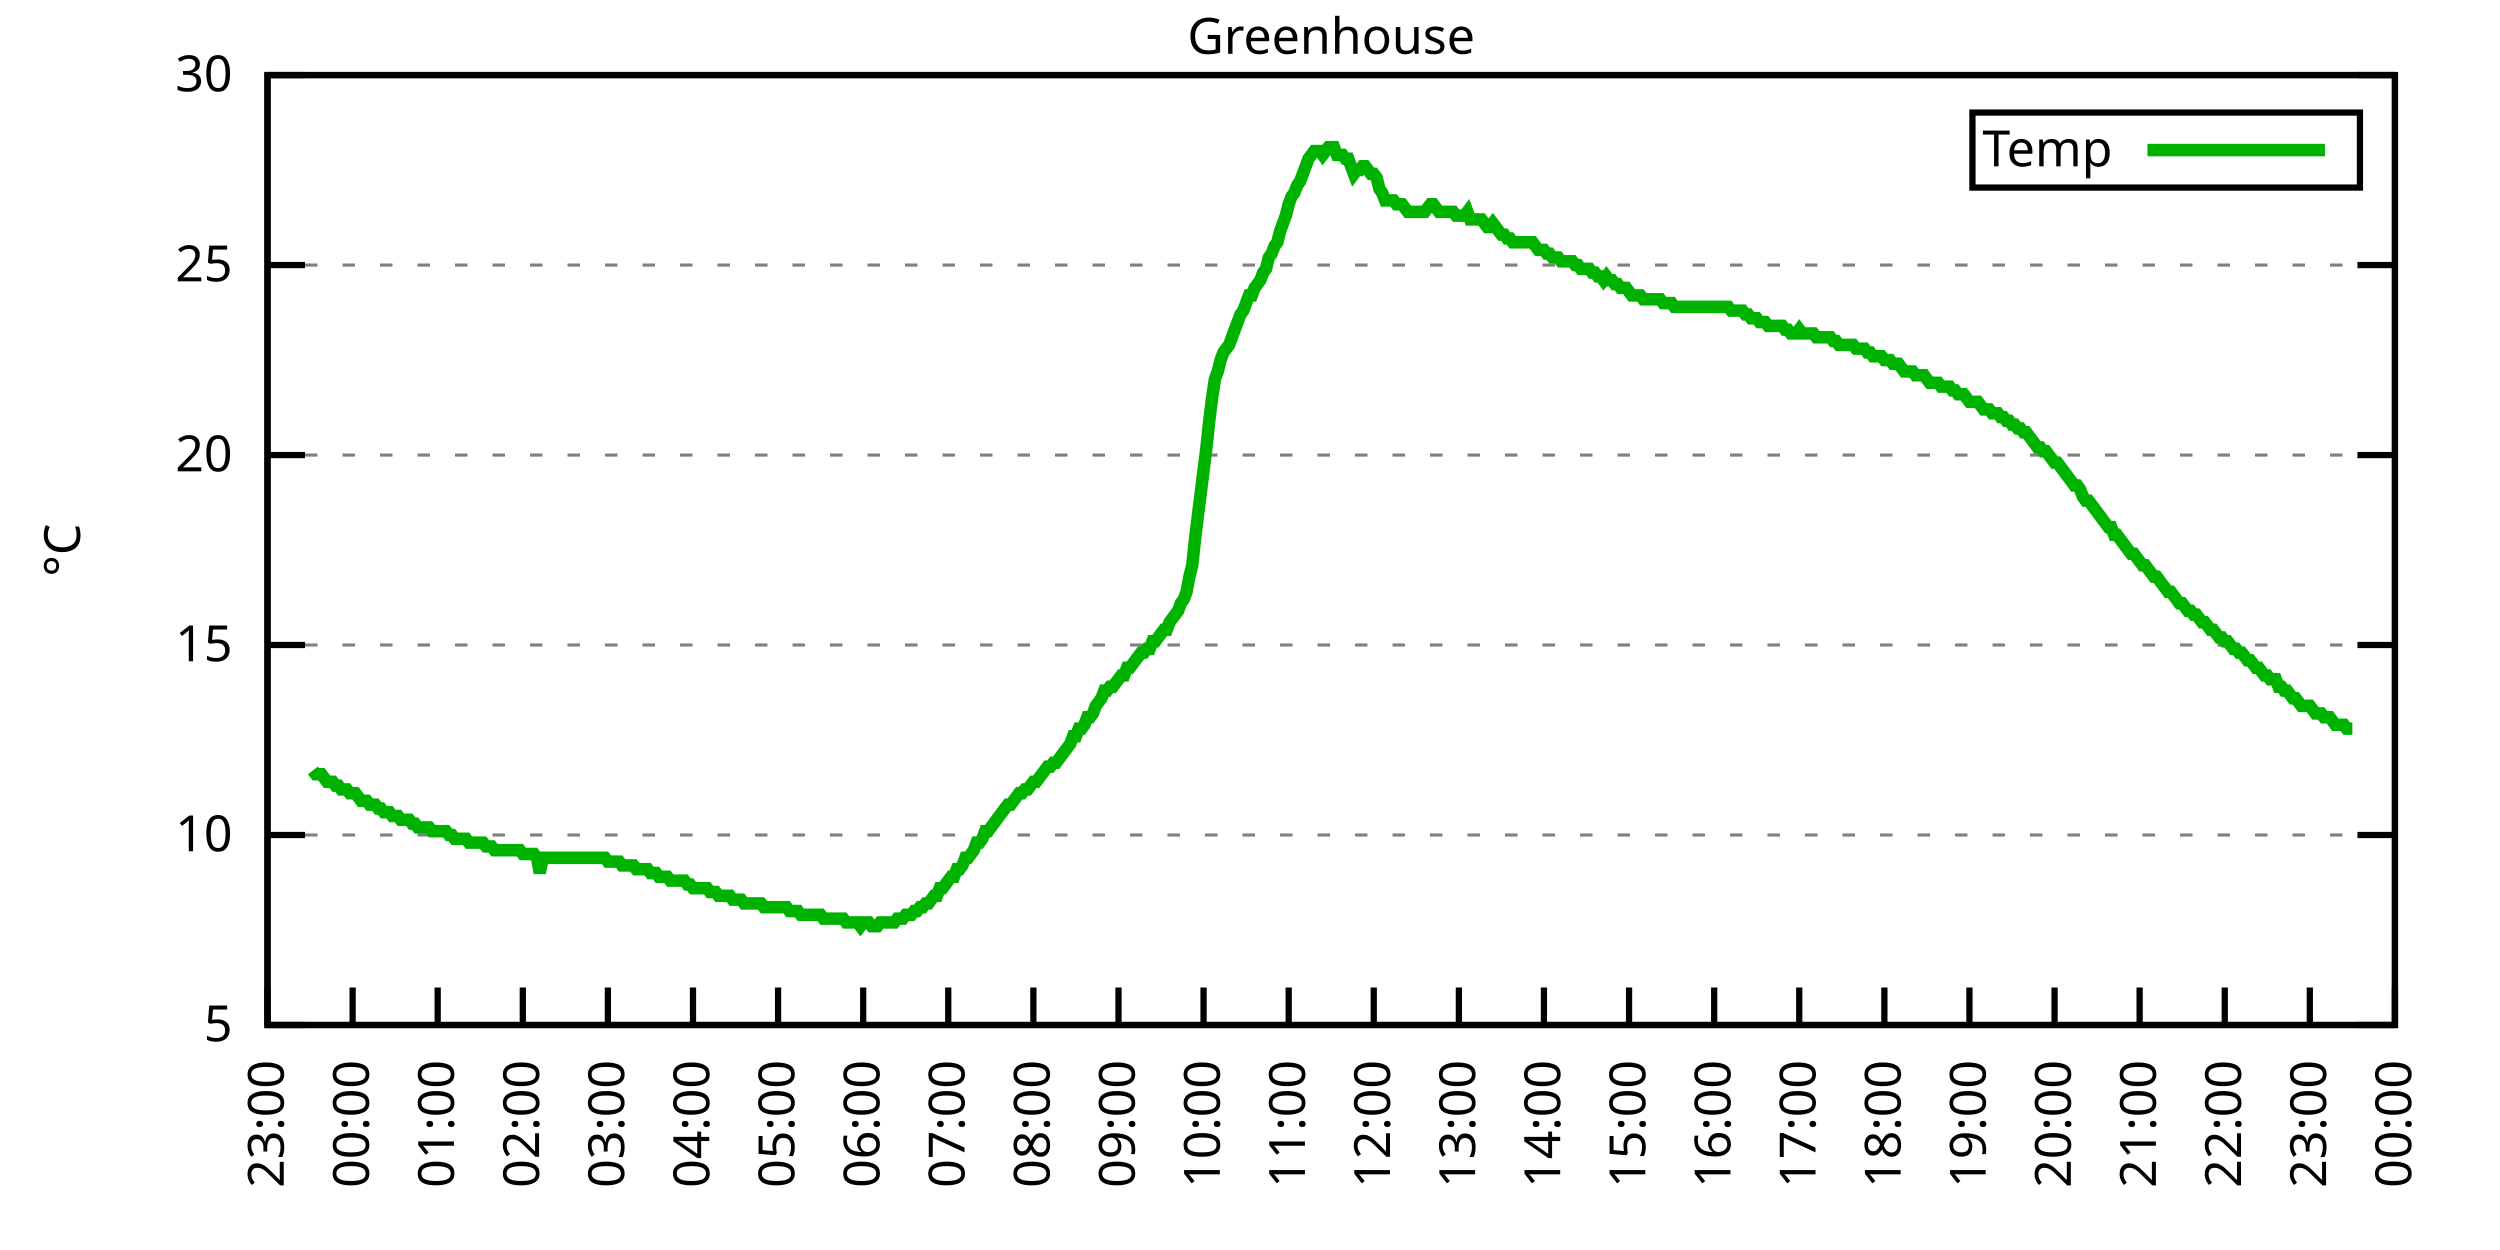
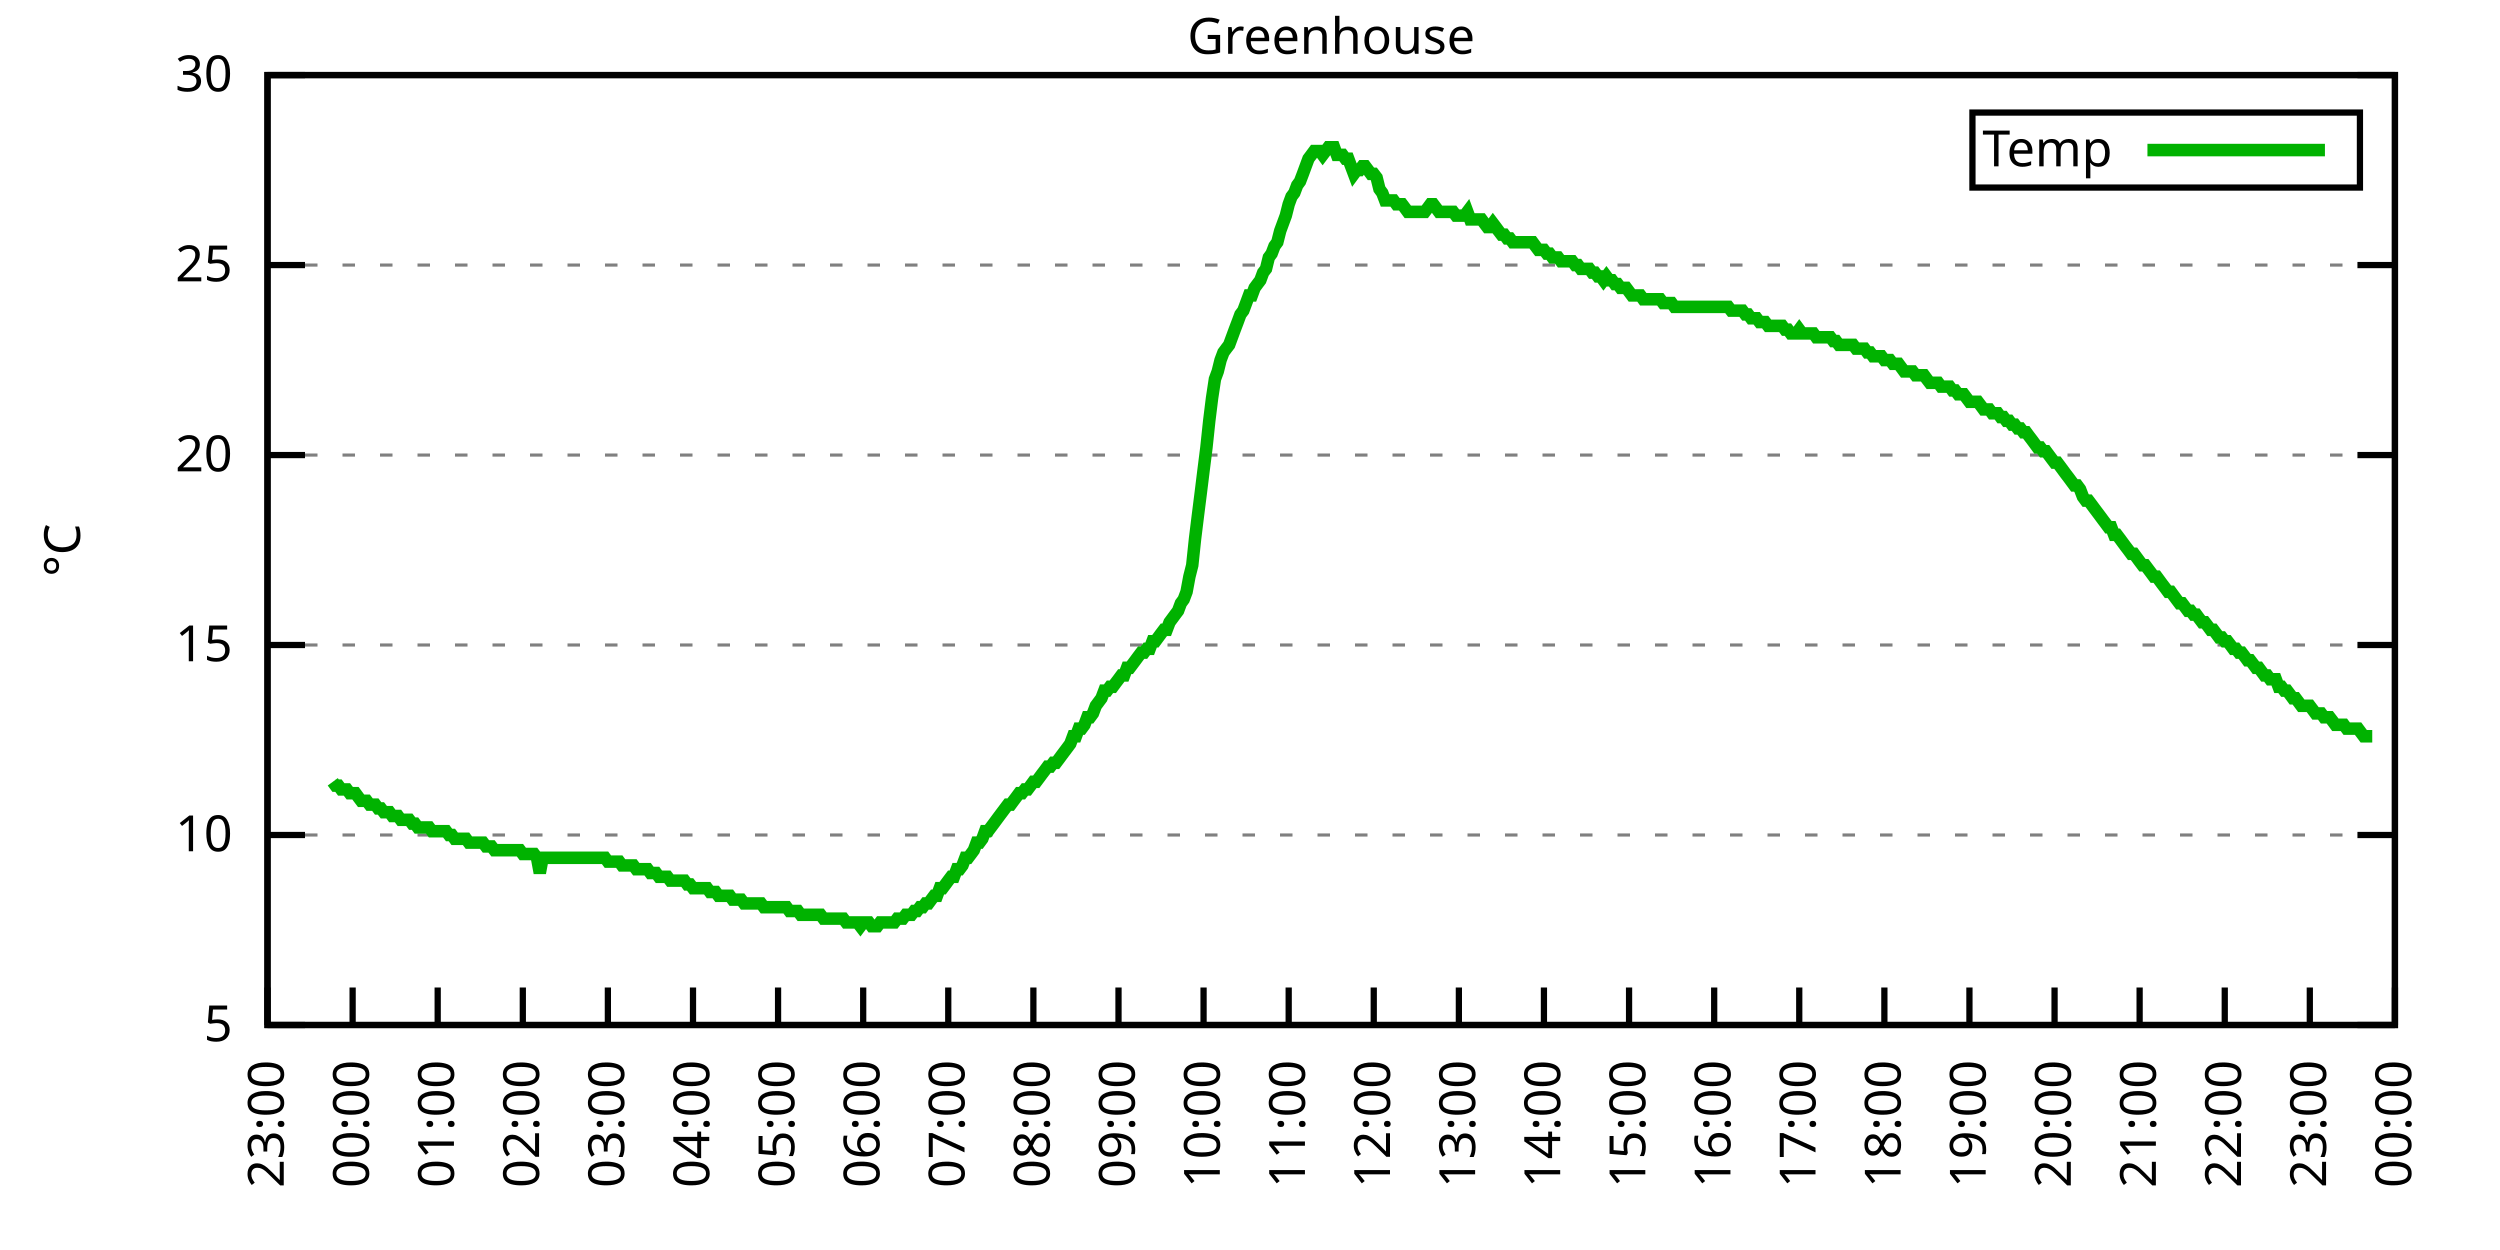
<svg xmlns="http://www.w3.org/2000/svg" xmlns:xlink="http://www.w3.org/1999/xlink" width="400" height="200" viewBox="0 0 400 200">
  <g id="gnuplot_canvas">
    <rect x="0" y="0" width="400" height="200" fill="none" />
    <defs>
      <circle id="gpDot" r="0.5" stroke-width="0.5" stroke="currentColor" />
      <path id="gpPt0" stroke-width="0.333" stroke="currentColor" d="M-1,0 h2 M0,-1 v2" />
      <path id="gpPt1" stroke-width="0.333" stroke="currentColor" d="M-1,-1 L1,1 M1,-1 L-1,1" />
      <path id="gpPt2" stroke-width="0.333" stroke="currentColor" d="M-1,0 L1,0 M0,-1 L0,1 M-1,-1 L1,1 M-1,1 L1,-1" />
      <rect id="gpPt3" stroke-width="0.333" stroke="currentColor" x="-1" y="-1" width="2" height="2" />
      <rect id="gpPt4" stroke-width="0.333" stroke="currentColor" fill="currentColor" x="-1" y="-1" width="2" height="2" />
      <circle id="gpPt5" stroke-width="0.333" stroke="currentColor" cx="0" cy="0" r="1" />
      <use xlink:href="#gpPt5" id="gpPt6" fill="currentColor" stroke="none" />
      <path id="gpPt7" stroke-width="0.333" stroke="currentColor" d="M0,-1.33 L-1.33,0.67 L1.33,0.67 z" />
      <use xlink:href="#gpPt7" id="gpPt8" fill="currentColor" stroke="none" />
      <use xlink:href="#gpPt7" id="gpPt9" stroke="currentColor" transform="rotate(180)" />
      <use xlink:href="#gpPt9" id="gpPt10" fill="currentColor" stroke="none" />
      <use xlink:href="#gpPt3" id="gpPt11" stroke="currentColor" transform="rotate(45)" />
      <use xlink:href="#gpPt11" id="gpPt12" fill="currentColor" stroke="none" />
      <path id="gpPt13" stroke-width="0.333" stroke="currentColor" d="M0,1.330 L1.265,0.411 L0.782,-1.067 L-0.782,-1.076 L-1.265,0.411 z" />
      <use xlink:href="#gpPt13" id="gpPt14" fill="currentColor" stroke="none" />
      <filter id="textbox" filterUnits="objectBoundingBox" x="0" y="0" height="1" width="1">
        <feFlood flood-color="white" flood-opacity="1" result="bgnd" />
        <feComposite in="SourceGraphic" in2="bgnd" operator="atop" />
      </filter>
      <filter id="greybox" filterUnits="objectBoundingBox" x="0" y="0" height="1" width="1">
        <feFlood flood-color="lightgrey" flood-opacity="1" result="grey" />
        <feComposite in="SourceGraphic" in2="grey" operator="atop" />
      </filter>
    </defs>
    <g fill="none" color="white" stroke="currentColor" stroke-width="1.00" stroke-linecap="butt" stroke-linejoin="miter">
</g>
    <g fill="none" color="black" stroke="currentColor" stroke-width="1.00" stroke-linecap="butt" stroke-linejoin="miter">
      <g stroke="none" shape-rendering="crispEdges">
        <polygon fill="rgb(255, 255, 255)" points="42.80,164.00 383.18,164.00 383.18,12.02 42.80,12.02 " />
      </g>
    </g>
    <g fill="none" color="black" stroke="currentColor" stroke-width="1.00" stroke-linecap="butt" stroke-linejoin="miter">
</g>
    <g fill="none" color="black" stroke="black" stroke-width="0.50" stroke-linecap="butt" stroke-linejoin="miter">
</g>
    <g fill="none" color="gray" stroke="currentColor" stroke-width="0.50" stroke-linecap="butt" stroke-linejoin="miter">
      <path stroke="gray" stroke-dasharray="2,4" class="gridline" d="M42.80,164.00 L383.19,164.00  " />
    </g>
    <g fill="none" color="gray" stroke="gray" stroke-width="1.00" stroke-linecap="butt" stroke-linejoin="miter">
</g>
    <g fill="none" color="black" stroke="currentColor" stroke-width="1.00" stroke-linecap="butt" stroke-linejoin="miter">
      <path stroke="black" d="M42.80,164.00 L48.80,164.00 M383.19,164.00 L377.19,164.00  " />
      <g transform="translate(37.20,166.60)" stroke="none" fill="black" font-family="Sans" font-size="8.00" text-anchor="end">
        <text>
          <tspan font-family="Sans"> 5</tspan>
        </text>
      </g>
    </g>
    <g fill="none" color="black" stroke="currentColor" stroke-width="1.00" stroke-linecap="butt" stroke-linejoin="miter">
</g>
    <g fill="none" color="black" stroke="black" stroke-width="0.50" stroke-linecap="butt" stroke-linejoin="miter">
</g>
    <g fill="none" color="gray" stroke="currentColor" stroke-width="0.50" stroke-linecap="butt" stroke-linejoin="miter">
      <path stroke="gray" stroke-dasharray="2,4" class="gridline" d="M42.80,133.60 L383.19,133.60  " />
    </g>
    <g fill="none" color="gray" stroke="gray" stroke-width="1.00" stroke-linecap="butt" stroke-linejoin="miter">
</g>
    <g fill="none" color="black" stroke="currentColor" stroke-width="1.00" stroke-linecap="butt" stroke-linejoin="miter">
      <path stroke="black" d="M42.80,133.60 L48.80,133.60 M383.19,133.60 L377.19,133.60  " />
      <g transform="translate(37.20,136.20)" stroke="none" fill="black" font-family="Sans" font-size="8.00" text-anchor="end">
        <text>
          <tspan font-family="Sans"> 10</tspan>
        </text>
      </g>
    </g>
    <g fill="none" color="black" stroke="currentColor" stroke-width="1.00" stroke-linecap="butt" stroke-linejoin="miter">
</g>
    <g fill="none" color="black" stroke="black" stroke-width="0.50" stroke-linecap="butt" stroke-linejoin="miter">
</g>
    <g fill="none" color="gray" stroke="currentColor" stroke-width="0.50" stroke-linecap="butt" stroke-linejoin="miter">
      <path stroke="gray" stroke-dasharray="2,4" class="gridline" d="M42.80,103.20 L383.19,103.20  " />
    </g>
    <g fill="none" color="gray" stroke="gray" stroke-width="1.00" stroke-linecap="butt" stroke-linejoin="miter">
</g>
    <g fill="none" color="black" stroke="currentColor" stroke-width="1.00" stroke-linecap="butt" stroke-linejoin="miter">
      <path stroke="black" d="M42.80,103.20 L48.80,103.20 M383.19,103.20 L377.19,103.20  " />
      <g transform="translate(37.20,105.80)" stroke="none" fill="black" font-family="Sans" font-size="8.00" text-anchor="end">
        <text>
          <tspan font-family="Sans"> 15</tspan>
        </text>
      </g>
    </g>
    <g fill="none" color="black" stroke="currentColor" stroke-width="1.00" stroke-linecap="butt" stroke-linejoin="miter">
</g>
    <g fill="none" color="black" stroke="black" stroke-width="0.50" stroke-linecap="butt" stroke-linejoin="miter">
</g>
    <g fill="none" color="gray" stroke="currentColor" stroke-width="0.50" stroke-linecap="butt" stroke-linejoin="miter">
      <path stroke="gray" stroke-dasharray="2,4" class="gridline" d="M42.80,72.81 L383.19,72.81  " />
    </g>
    <g fill="none" color="gray" stroke="gray" stroke-width="1.00" stroke-linecap="butt" stroke-linejoin="miter">
</g>
    <g fill="none" color="black" stroke="currentColor" stroke-width="1.00" stroke-linecap="butt" stroke-linejoin="miter">
      <path stroke="black" d="M42.80,72.81 L48.80,72.81 M383.19,72.81 L377.19,72.81  " />
      <g transform="translate(37.20,75.41)" stroke="none" fill="black" font-family="Sans" font-size="8.00" text-anchor="end">
        <text>
          <tspan font-family="Sans"> 20</tspan>
        </text>
      </g>
    </g>
    <g fill="none" color="black" stroke="currentColor" stroke-width="1.00" stroke-linecap="butt" stroke-linejoin="miter">
</g>
    <g fill="none" color="black" stroke="black" stroke-width="0.50" stroke-linecap="butt" stroke-linejoin="miter">
</g>
    <g fill="none" color="gray" stroke="currentColor" stroke-width="0.50" stroke-linecap="butt" stroke-linejoin="miter">
      <path stroke="gray" stroke-dasharray="2,4" class="gridline" d="M42.80,42.41 L383.19,42.41  " />
    </g>
    <g fill="none" color="gray" stroke="gray" stroke-width="1.00" stroke-linecap="butt" stroke-linejoin="miter">
</g>
    <g fill="none" color="black" stroke="currentColor" stroke-width="1.00" stroke-linecap="butt" stroke-linejoin="miter">
      <path stroke="black" d="M42.80,42.41 L48.80,42.41 M383.19,42.41 L377.19,42.41  " />
      <g transform="translate(37.20,45.01)" stroke="none" fill="black" font-family="Sans" font-size="8.00" text-anchor="end">
        <text>
          <tspan font-family="Sans"> 25</tspan>
        </text>
      </g>
    </g>
    <g fill="none" color="black" stroke="currentColor" stroke-width="1.00" stroke-linecap="butt" stroke-linejoin="miter">
</g>
    <g fill="none" color="black" stroke="black" stroke-width="0.50" stroke-linecap="butt" stroke-linejoin="miter">
</g>
    <g fill="none" color="gray" stroke="currentColor" stroke-width="0.50" stroke-linecap="butt" stroke-linejoin="miter">
      <path stroke="gray" stroke-dasharray="2,4" class="gridline" d="M42.80,12.01 L383.19,12.01  " />
    </g>
    <g fill="none" color="gray" stroke="gray" stroke-width="1.00" stroke-linecap="butt" stroke-linejoin="miter">
</g>
    <g fill="none" color="black" stroke="currentColor" stroke-width="1.00" stroke-linecap="butt" stroke-linejoin="miter">
      <path stroke="black" d="M42.80,12.01 L48.80,12.01 M383.19,12.01 L377.19,12.01  " />
      <g transform="translate(37.20,14.61)" stroke="none" fill="black" font-family="Sans" font-size="8.00" text-anchor="end">
        <text>
          <tspan font-family="Sans"> 30</tspan>
        </text>
      </g>
    </g>
    <g fill="none" color="black" stroke="currentColor" stroke-width="1.00" stroke-linecap="butt" stroke-linejoin="miter">
      <path stroke="black" d="M42.80,164.00 L42.80,158.00  " />
      <g transform="translate(45.40,169.60) rotate(270.00)" stroke="none" fill="black" font-family="Sans" font-size="8.00" text-anchor="end">
        <text>
          <tspan font-family="Sans">23:00</tspan>
        </text>
      </g>
    </g>
    <g fill="none" color="black" stroke="currentColor" stroke-width="1.00" stroke-linecap="butt" stroke-linejoin="miter">
      <path stroke="black" d="M56.42,164.00 L56.42,158.00  " />
      <g transform="translate(59.02,169.60) rotate(270.00)" stroke="none" fill="black" font-family="Sans" font-size="8.00" text-anchor="end">
        <text>
          <tspan font-family="Sans">00:00</tspan>
        </text>
      </g>
    </g>
    <g fill="none" color="black" stroke="currentColor" stroke-width="1.00" stroke-linecap="butt" stroke-linejoin="miter">
      <path stroke="black" d="M70.03,164.00 L70.03,158.00  " />
      <g transform="translate(72.63,169.60) rotate(270.00)" stroke="none" fill="black" font-family="Sans" font-size="8.00" text-anchor="end">
        <text>
          <tspan font-family="Sans">01:00</tspan>
        </text>
      </g>
    </g>
    <g fill="none" color="black" stroke="currentColor" stroke-width="1.00" stroke-linecap="butt" stroke-linejoin="miter">
      <path stroke="black" d="M83.65,164.00 L83.65,158.00  " />
      <g transform="translate(86.25,169.60) rotate(270.00)" stroke="none" fill="black" font-family="Sans" font-size="8.00" text-anchor="end">
        <text>
          <tspan font-family="Sans">02:00</tspan>
        </text>
      </g>
    </g>
    <g fill="none" color="black" stroke="currentColor" stroke-width="1.00" stroke-linecap="butt" stroke-linejoin="miter">
      <path stroke="black" d="M97.26,164.00 L97.26,158.00  " />
      <g transform="translate(99.86,169.60) rotate(270.00)" stroke="none" fill="black" font-family="Sans" font-size="8.00" text-anchor="end">
        <text>
          <tspan font-family="Sans">03:00</tspan>
        </text>
      </g>
    </g>
    <g fill="none" color="black" stroke="currentColor" stroke-width="1.00" stroke-linecap="butt" stroke-linejoin="miter">
      <path stroke="black" d="M110.88,164.00 L110.88,158.00  " />
      <g transform="translate(113.48,169.60) rotate(270.00)" stroke="none" fill="black" font-family="Sans" font-size="8.00" text-anchor="end">
        <text>
          <tspan font-family="Sans">04:00</tspan>
        </text>
      </g>
    </g>
    <g fill="none" color="black" stroke="currentColor" stroke-width="1.00" stroke-linecap="butt" stroke-linejoin="miter">
      <path stroke="black" d="M124.49,164.00 L124.49,158.00  " />
      <g transform="translate(127.09,169.60) rotate(270.00)" stroke="none" fill="black" font-family="Sans" font-size="8.00" text-anchor="end">
        <text>
          <tspan font-family="Sans">05:00</tspan>
        </text>
      </g>
    </g>
    <g fill="none" color="black" stroke="currentColor" stroke-width="1.00" stroke-linecap="butt" stroke-linejoin="miter">
      <path stroke="black" d="M138.11,164.00 L138.11,158.00  " />
      <g transform="translate(140.71,169.60) rotate(270.00)" stroke="none" fill="black" font-family="Sans" font-size="8.00" text-anchor="end">
        <text>
          <tspan font-family="Sans">06:00</tspan>
        </text>
      </g>
    </g>
    <g fill="none" color="black" stroke="currentColor" stroke-width="1.00" stroke-linecap="butt" stroke-linejoin="miter">
      <path stroke="black" d="M151.72,164.00 L151.72,158.00  " />
      <g transform="translate(154.32,169.60) rotate(270.00)" stroke="none" fill="black" font-family="Sans" font-size="8.00" text-anchor="end">
        <text>
          <tspan font-family="Sans">07:00</tspan>
        </text>
      </g>
    </g>
    <g fill="none" color="black" stroke="currentColor" stroke-width="1.00" stroke-linecap="butt" stroke-linejoin="miter">
      <path stroke="black" d="M165.34,164.00 L165.34,158.00  " />
      <g transform="translate(167.94,169.60) rotate(270.00)" stroke="none" fill="black" font-family="Sans" font-size="8.00" text-anchor="end">
        <text>
          <tspan font-family="Sans">08:00</tspan>
        </text>
      </g>
    </g>
    <g fill="none" color="black" stroke="currentColor" stroke-width="1.00" stroke-linecap="butt" stroke-linejoin="miter">
      <path stroke="black" d="M178.96,164.00 L178.96,158.00  " />
      <g transform="translate(181.56,169.60) rotate(270.00)" stroke="none" fill="black" font-family="Sans" font-size="8.00" text-anchor="end">
        <text>
          <tspan font-family="Sans">09:00</tspan>
        </text>
      </g>
    </g>
    <g fill="none" color="black" stroke="currentColor" stroke-width="1.00" stroke-linecap="butt" stroke-linejoin="miter">
      <path stroke="black" d="M192.57,164.00 L192.57,158.00  " />
      <g transform="translate(195.17,169.60) rotate(270.00)" stroke="none" fill="black" font-family="Sans" font-size="8.00" text-anchor="end">
        <text>
          <tspan font-family="Sans">10:00</tspan>
        </text>
      </g>
    </g>
    <g fill="none" color="black" stroke="currentColor" stroke-width="1.00" stroke-linecap="butt" stroke-linejoin="miter">
      <path stroke="black" d="M206.19,164.00 L206.19,158.00  " />
      <g transform="translate(208.79,169.60) rotate(270.00)" stroke="none" fill="black" font-family="Sans" font-size="8.00" text-anchor="end">
        <text>
          <tspan font-family="Sans">11:00</tspan>
        </text>
      </g>
    </g>
    <g fill="none" color="black" stroke="currentColor" stroke-width="1.00" stroke-linecap="butt" stroke-linejoin="miter">
      <path stroke="black" d="M219.80,164.00 L219.80,158.00  " />
      <g transform="translate(222.40,169.60) rotate(270.00)" stroke="none" fill="black" font-family="Sans" font-size="8.00" text-anchor="end">
        <text>
          <tspan font-family="Sans">12:00</tspan>
        </text>
      </g>
    </g>
    <g fill="none" color="black" stroke="currentColor" stroke-width="1.00" stroke-linecap="butt" stroke-linejoin="miter">
      <path stroke="black" d="M233.42,164.00 L233.42,158.00  " />
      <g transform="translate(236.02,169.60) rotate(270.00)" stroke="none" fill="black" font-family="Sans" font-size="8.00" text-anchor="end">
        <text>
          <tspan font-family="Sans">13:00</tspan>
        </text>
      </g>
    </g>
    <g fill="none" color="black" stroke="currentColor" stroke-width="1.00" stroke-linecap="butt" stroke-linejoin="miter">
      <path stroke="black" d="M247.03,164.00 L247.03,158.00  " />
      <g transform="translate(249.63,169.60) rotate(270.00)" stroke="none" fill="black" font-family="Sans" font-size="8.00" text-anchor="end">
        <text>
          <tspan font-family="Sans">14:00</tspan>
        </text>
      </g>
    </g>
    <g fill="none" color="black" stroke="currentColor" stroke-width="1.00" stroke-linecap="butt" stroke-linejoin="miter">
      <path stroke="black" d="M260.65,164.00 L260.65,158.00  " />
      <g transform="translate(263.25,169.60) rotate(270.00)" stroke="none" fill="black" font-family="Sans" font-size="8.00" text-anchor="end">
        <text>
          <tspan font-family="Sans">15:00</tspan>
        </text>
      </g>
    </g>
    <g fill="none" color="black" stroke="currentColor" stroke-width="1.00" stroke-linecap="butt" stroke-linejoin="miter">
      <path stroke="black" d="M274.27,164.00 L274.27,158.00  " />
      <g transform="translate(276.87,169.60) rotate(270.00)" stroke="none" fill="black" font-family="Sans" font-size="8.00" text-anchor="end">
        <text>
          <tspan font-family="Sans">16:00</tspan>
        </text>
      </g>
    </g>
    <g fill="none" color="black" stroke="currentColor" stroke-width="1.00" stroke-linecap="butt" stroke-linejoin="miter">
      <path stroke="black" d="M287.88,164.00 L287.88,158.00  " />
      <g transform="translate(290.48,169.60) rotate(270.00)" stroke="none" fill="black" font-family="Sans" font-size="8.00" text-anchor="end">
        <text>
          <tspan font-family="Sans">17:00</tspan>
        </text>
      </g>
    </g>
    <g fill="none" color="black" stroke="currentColor" stroke-width="1.00" stroke-linecap="butt" stroke-linejoin="miter">
      <path stroke="black" d="M301.50,164.00 L301.50,158.00  " />
      <g transform="translate(304.10,169.60) rotate(270.00)" stroke="none" fill="black" font-family="Sans" font-size="8.00" text-anchor="end">
        <text>
          <tspan font-family="Sans">18:00</tspan>
        </text>
      </g>
    </g>
    <g fill="none" color="black" stroke="currentColor" stroke-width="1.00" stroke-linecap="butt" stroke-linejoin="miter">
      <path stroke="black" d="M315.11,164.00 L315.11,158.00  " />
      <g transform="translate(317.71,169.60) rotate(270.00)" stroke="none" fill="black" font-family="Sans" font-size="8.00" text-anchor="end">
        <text>
          <tspan font-family="Sans">19:00</tspan>
        </text>
      </g>
    </g>
    <g fill="none" color="black" stroke="currentColor" stroke-width="1.00" stroke-linecap="butt" stroke-linejoin="miter">
      <path stroke="black" d="M328.73,164.00 L328.73,158.00  " />
      <g transform="translate(331.33,169.60) rotate(270.00)" stroke="none" fill="black" font-family="Sans" font-size="8.00" text-anchor="end">
        <text>
          <tspan font-family="Sans">20:00</tspan>
        </text>
      </g>
    </g>
    <g fill="none" color="black" stroke="currentColor" stroke-width="1.00" stroke-linecap="butt" stroke-linejoin="miter">
      <path stroke="black" d="M342.34,164.00 L342.34,158.00  " />
      <g transform="translate(344.94,169.60) rotate(270.00)" stroke="none" fill="black" font-family="Sans" font-size="8.00" text-anchor="end">
        <text>
          <tspan font-family="Sans">21:00</tspan>
        </text>
      </g>
    </g>
    <g fill="none" color="black" stroke="currentColor" stroke-width="1.00" stroke-linecap="butt" stroke-linejoin="miter">
      <path stroke="black" d="M355.96,164.00 L355.96,158.00  " />
      <g transform="translate(358.56,169.60) rotate(270.00)" stroke="none" fill="black" font-family="Sans" font-size="8.00" text-anchor="end">
        <text>
          <tspan font-family="Sans">22:00</tspan>
        </text>
      </g>
    </g>
    <g fill="none" color="black" stroke="currentColor" stroke-width="1.00" stroke-linecap="butt" stroke-linejoin="miter">
      <path stroke="black" d="M369.57,164.00 L369.57,158.00  " />
      <g transform="translate(372.17,169.60) rotate(270.00)" stroke="none" fill="black" font-family="Sans" font-size="8.00" text-anchor="end">
        <text>
          <tspan font-family="Sans">23:00</tspan>
        </text>
      </g>
    </g>
    <g fill="none" color="black" stroke="currentColor" stroke-width="1.00" stroke-linecap="butt" stroke-linejoin="miter">
      <path stroke="black" d="M383.19,164.00 L383.19,158.00  " />
      <g transform="translate(385.79,169.60) rotate(270.00)" stroke="none" fill="black" font-family="Sans" font-size="8.00" text-anchor="end">
        <text>
          <tspan font-family="Sans">00:00</tspan>
        </text>
      </g>
    </g>
    <g fill="none" color="black" stroke="currentColor" stroke-width="1.00" stroke-linecap="butt" stroke-linejoin="miter">
</g>
    <g fill="none" color="black" stroke="currentColor" stroke-width="1.00" stroke-linecap="butt" stroke-linejoin="miter">
      <path stroke="black" d="M42.80,12.01 L42.80,164.00 L383.19,164.00 L383.19,12.01 L42.80,12.01 Z  " />
    </g>
    <g fill="none" color="black" stroke="currentColor" stroke-width="1.00" stroke-linecap="butt" stroke-linejoin="miter">
</g>
    <g fill="none" color="black" stroke="currentColor" stroke-width="1.00" stroke-linecap="butt" stroke-linejoin="miter">
      <path stroke="black" d="M315.59,30.01 L315.59,18.01 L377.59,18.01 L377.59,30.01 L315.59,30.01 Z  " />
    </g>
    <g id="Greenhouse_plot_1">
      <g fill="none" color="white" stroke="black" stroke-width="2.00" stroke-linecap="butt" stroke-linejoin="miter">
</g>
      <g fill="none" color="black" stroke="currentColor" stroke-width="2.00" stroke-linecap="butt" stroke-linejoin="miter">
        <g transform="translate(337.99,26.61)" stroke="none" fill="black" font-family="Sans" font-size="8.00" text-anchor="end">
          <text>
            <tspan font-family="Sans">Temp</tspan>
          </text>
        </g>
      </g>
      <g fill="none" color="black" stroke="currentColor" stroke-width="2.00" stroke-linecap="butt" stroke-linejoin="miter">
-         <path stroke="rgb(  0, 178,   0)" d="M343.59,24.01 L371.99,24.01 M50.06,123.27 L50.52,123.87 L50.97,123.87 L51.42,123.87 L51.88,124.48 L52.33,125.09   L52.78,125.09 L53.24,125.09 L53.69,125.70 L54.15,125.70 L54.60,126.31 L55.05,126.31 L55.51,126.31 L55.96,126.91   L56.42,126.91 L56.87,126.91 L57.32,127.52 L57.78,128.13 L58.23,128.13 L58.68,128.13 L59.14,128.74 L59.59,128.74   L60.05,128.74 L60.50,129.35 L60.95,129.35 L61.41,129.95 L61.86,129.95 L62.32,129.95 L62.77,130.56 L63.22,130.56   L63.68,130.56 L64.13,131.17 L64.58,131.17 L65.04,131.17 L65.49,131.17 L65.95,131.78 L66.40,131.78 L66.85,132.39   L67.31,132.39 L67.76,132.39 L68.22,132.39 L68.67,132.39 L69.12,132.99 L69.58,132.99 L70.03,132.99 L70.49,132.99   L70.94,132.99 L71.39,132.99 L71.85,133.60 L72.30,133.60 L72.75,134.21 L73.21,134.21 L73.66,134.21 L74.12,134.21   L74.57,134.21 L75.02,134.82 L75.48,134.82 L75.93,134.82 L76.39,134.82 L76.84,134.82 L77.29,134.82 L77.75,135.43   L78.20,135.43 L78.65,135.43 L79.11,136.03 L79.56,136.03 L80.02,136.03 L80.47,136.03 L80.92,136.03 L81.38,136.03   L81.83,136.03 L82.29,136.03 L82.74,136.03 L83.19,136.03 L83.65,136.64 L84.10,136.64 L84.55,136.64 L85.01,136.64   L85.46,136.64 L85.92,137.25 L86.37,139.68 L86.82,137.25 L87.28,137.25 L87.73,137.25 L88.19,137.25 L88.64,137.25   L89.09,137.25 L89.55,137.25 L90.00,137.25 L90.45,137.25 L90.91,137.25 L91.36,137.25 L91.82,137.25 L92.27,137.25   L92.72,137.25 L93.18,137.25 L93.63,137.25 L94.09,137.25 L94.54,137.25 L94.99,137.25 L95.45,137.25 L95.90,137.25   L96.35,137.25 L96.81,137.25 L97.26,137.86 L97.72,137.86 L98.17,137.86 L98.62,137.86 L99.08,137.86 L99.53,138.47   L99.99,138.47 L100.44,138.47 L100.89,138.47 L101.35,138.47 L101.80,139.07 L102.25,139.07 L102.71,139.07 L103.16,139.07   L103.62,139.07 L104.07,139.68 L104.52,139.68 L104.98,139.68 L105.43,140.29 L105.89,140.29 L106.34,140.29 L106.79,140.29   L107.25,140.90 L107.70,140.90 L108.15,140.90 L108.61,140.90 L109.06,140.90 L109.52,140.90 L109.97,141.51 L110.42,141.51   L110.88,142.11 L111.33,142.11 L111.79,142.11 L112.24,142.11 L112.69,142.11 L113.15,142.11 L113.60,142.72 L114.05,142.72   L114.51,142.72 L114.96,143.33 L115.42,143.33 L115.87,143.33 L116.32,143.33 L116.78,143.33 L117.23,143.94 L117.69,143.94   L118.14,143.94 L118.59,143.94 L119.05,144.55 L119.50,144.55 L119.96,144.55 L120.41,144.55 L120.86,144.55 L121.32,144.55   L121.77,144.55 L122.22,145.15 L122.68,145.15 L123.13,145.15 L123.59,145.15 L124.04,145.15 L124.49,145.15 L124.95,145.15   L125.40,145.15 L125.86,145.15 L126.31,145.76 L126.76,145.76 L127.22,145.76 L127.67,145.76 L128.12,146.37 L128.58,146.37   L129.03,146.37 L129.49,146.37 L129.94,146.37 L130.39,146.37 L130.85,146.37 L131.30,146.37 L131.76,146.98 L132.21,146.98   L132.66,146.98 L133.12,146.98 L133.57,146.98 L134.02,146.98 L134.48,146.98 L134.93,146.98 L135.39,147.59 L135.84,147.59   L136.29,147.59 L136.75,147.59 L137.20,147.59 L137.66,148.19 L138.11,147.59 L138.56,147.59 L139.02,147.59 L139.47,148.19   L139.92,148.19 L140.38,148.19 L140.83,147.59 L141.29,147.59 L141.74,147.59 L142.19,147.59 L142.65,147.59 L143.10,147.59   L143.56,146.98 L144.01,146.98 L144.46,146.98 L144.92,146.37 L145.37,146.37 L145.82,146.37 L146.28,145.76 L146.73,145.76   L147.19,145.15 L147.64,145.15 L148.09,144.55 L148.55,144.55 L149.00,143.94 L149.46,143.33 L149.91,143.33 L150.36,142.11   L150.82,142.11 L151.27,141.51 L151.72,140.90 L152.18,140.29 L152.63,140.29 L153.09,139.07 L153.54,139.07 L153.99,138.47   L154.45,137.25 L154.90,137.25 L155.36,136.64 L155.81,136.03 L156.26,134.82 L156.72,134.82 L157.17,134.21 L157.62,132.99   L158.08,132.99 L158.53,132.39 L158.99,131.78 L159.44,131.17 L159.89,130.56 L160.35,129.95 L160.80,129.35 L161.26,128.74   L161.71,128.74 L162.16,128.13 L162.62,127.52 L163.07,126.91 L163.52,126.91 L163.98,126.31 L164.43,126.31 L164.89,125.70   L165.34,125.09 L165.79,125.09 L166.25,124.48 L166.70,123.87 L167.16,123.27 L167.61,122.66 L168.06,122.66 L168.52,122.05   L168.97,122.05 L169.43,121.44 L169.88,120.83 L170.33,120.23 L170.79,119.62 L171.24,119.01 L171.69,117.80 L172.15,117.80   L172.60,116.58 L173.06,116.58 L173.51,115.97 L173.96,114.76 L174.42,114.76 L174.87,114.15 L175.33,112.93 L175.78,112.32   L176.23,111.72 L176.69,110.50 L177.14,110.50 L177.59,109.89 L178.05,109.89 L178.50,109.28 L178.96,108.68 L179.41,108.07   L179.86,108.07 L180.32,106.85 L180.77,106.85 L181.23,106.24 L181.68,105.64 L182.13,105.03 L182.59,104.42 L183.04,104.42   L183.49,103.81 L183.95,103.81 L184.40,102.60 L184.86,102.60 L185.31,101.99 L185.76,101.38 L186.22,100.77 L186.67,100.77   L187.13,99.56 L187.58,98.95 L188.03,98.34 L188.49,97.73 L188.94,96.52 L189.39,95.91 L189.85,94.69 L190.30,92.26   L190.76,90.44 L191.21,86.18 L191.66,82.53 L192.12,78.89 L192.57,75.24 L193.03,71.59 L193.48,67.33 L193.93,63.69   L194.39,60.65 L194.84,59.43 L195.29,57.61 L195.75,56.39 L196.20,55.78 L196.66,55.18 L197.11,53.96 L197.56,52.74   L198.02,51.53 L198.47,50.31 L198.93,49.70 L199.38,48.49 L199.83,47.27 L200.29,47.27 L200.74,46.06 L201.19,45.45   L201.65,44.84 L202.10,43.62 L202.56,43.02 L203.01,41.19 L203.46,40.58 L203.92,39.37 L204.37,38.76 L204.83,36.94   L205.28,35.72 L205.73,34.50 L206.19,32.68 L206.64,31.46 L207.09,30.86 L207.55,29.64 L208.00,29.03 L208.46,27.82   L208.91,26.60 L209.36,25.39 L209.82,24.78 L210.27,24.17 L210.73,24.17 L211.18,24.17 L211.63,24.78 L212.09,24.17   L212.54,23.56 L213.00,23.56 L213.45,23.56 L213.90,24.78 L214.36,24.78 L214.81,24.78 L215.26,25.39 L215.72,25.39   L216.17,26.60 L216.63,27.82 L217.08,27.21 L217.53,27.21 L217.99,26.60 L218.44,26.60 L218.90,27.21 L219.35,27.82   L219.80,27.82 L220.26,28.42 L220.71,30.25 L221.16,30.86 L221.62,32.07 L222.07,32.07 L222.53,32.07 L222.98,32.07   L223.43,32.68 L223.89,32.68 L224.34,32.68 L224.80,33.29 L225.25,33.90 L225.70,33.90 L226.16,33.90 L226.61,33.90   L227.06,33.90 L227.52,33.90 L227.97,33.90 L228.43,33.29 L228.88,32.68 L229.33,32.68 L229.79,33.29 L230.24,33.90   L230.70,33.90 L231.15,33.90 L231.60,33.90 L232.06,33.90 L232.51,33.90 L232.96,34.50 L233.42,34.50 L233.87,34.50   L234.33,34.50 L234.78,33.90 L235.23,35.11 L235.69,35.11 L236.14,35.11 L236.60,35.11 L237.05,35.11 L237.50,35.72   L237.96,36.33 L238.41,36.33 L238.86,35.72 L239.32,36.33 L239.77,36.94 L240.23,37.54 L240.68,37.54 L241.13,38.15   L241.59,38.15 L242.04,38.76 L242.50,38.76 L242.95,38.76 L243.40,38.76 L243.86,38.76 L244.31,38.76 L244.76,38.76   L245.22,38.76 L245.67,39.37 L246.13,39.98 L246.58,39.98 L247.03,39.98 L247.49,40.58 L247.94,40.58 L248.40,41.19   L248.85,41.19 L249.30,41.19 L249.76,41.80 L250.21,41.80 L250.66,41.80 L251.12,41.80 L251.57,41.80 L252.03,42.41   L252.48,42.41 L252.93,43.02 L253.39,43.02 L253.84,43.02 L254.30,43.02 L254.75,43.62 L255.20,43.62 L255.66,44.23   L256.11,44.23 L256.56,44.84 L257.02,44.23 L257.47,44.84 L257.93,44.84 L258.38,45.45 L258.83,45.45 L259.29,46.06   L259.74,46.06 L260.20,46.06 L260.65,46.66 L261.10,47.27 L261.56,47.27 L262.01,47.27 L262.47,47.27 L262.92,47.88   L263.37,47.88 L263.83,47.88 L264.28,47.88 L264.73,47.88 L265.19,47.88 L265.64,47.88 L266.10,48.49 L266.55,48.49   L267.00,48.49 L267.46,48.49 L267.91,49.10 L268.37,49.10 L268.82,49.10 L269.27,49.10 L269.73,49.10 L270.18,49.10   L270.63,49.10 L271.09,49.10 L271.54,49.10 L272.00,49.10 L272.45,49.10 L272.90,49.10 L273.36,49.10 L273.81,49.10   L274.27,49.10 L274.72,49.10 L275.17,49.10 L275.63,49.10 L276.08,49.10 L276.53,49.10 L276.99,49.70 L277.44,49.70   L277.90,49.70 L278.35,49.70 L278.80,49.70 L279.26,50.31 L279.71,50.31 L280.17,50.92 L280.62,50.92 L281.07,50.92   L281.53,51.53 L281.98,51.53 L282.43,51.53 L282.89,52.14 L283.34,52.14 L283.80,52.14 L284.25,52.14 L284.70,52.14   L285.16,52.14 L285.61,52.74 L286.07,52.74 L286.52,53.35 L286.97,53.35 L287.43,53.35 L287.88,52.74 L288.33,53.35   L288.79,53.35 L289.24,53.35 L289.70,53.35 L290.15,53.35 L290.60,53.96 L291.06,53.96 L291.51,53.96 L291.97,53.96   L292.42,53.96 L292.87,53.96 L293.33,54.57 L293.78,54.57 L294.23,55.18 L294.69,55.18 L295.14,55.18 L295.60,55.18   L296.05,55.18 L296.50,55.18 L296.96,55.78 L297.41,55.78 L297.87,55.78 L298.32,55.78 L298.77,56.39 L299.23,56.39   L299.68,57.00 L300.13,57.00 L300.59,57.00 L301.04,57.00 L301.50,57.61 L301.95,57.61 L302.40,57.61 L302.86,58.21   L303.31,58.21 L303.77,58.21 L304.22,58.82 L304.67,59.43 L305.13,59.43 L305.58,59.43 L306.03,59.43 L306.49,60.04   L306.94,60.04 L307.40,60.04 L307.85,60.04 L308.30,60.65 L308.76,61.25 L309.21,61.25 L309.67,61.25 L310.12,61.25   L310.57,61.86 L311.03,61.86 L311.48,61.86 L311.94,61.86 L312.39,62.47 L312.84,62.47 L313.30,63.08 L313.75,63.08   L314.20,63.08 L314.66,63.69 L315.11,64.29 L315.57,64.29 L316.02,64.29 L316.47,64.29 L316.93,64.90 L317.38,65.51   L317.84,65.51 L318.29,65.51 L318.74,66.12 L319.20,66.12 L319.65,66.12 L320.10,66.73 L320.56,66.73 L321.01,67.33   L321.47,67.33 L321.92,67.94 L322.37,67.94 L322.83,68.55 L323.28,68.55 L323.74,69.16 L324.19,69.16 L324.64,69.77   L325.10,70.37 L325.55,70.98 L326.00,71.59 L326.46,71.59 L326.91,72.20 L327.37,72.20 L327.82,72.81 L328.27,73.41   L328.73,74.02 L329.18,74.02 L329.64,74.63 L330.09,75.24 L330.54,75.85 L331.00,76.45 L331.45,77.06 L331.90,77.67   L332.36,77.67 L332.81,78.28 L333.27,79.49 L333.72,80.10 L334.17,80.10 L334.63,80.71 L335.08,81.32 L335.54,81.93   L335.99,82.53 L336.44,83.14 L336.90,83.75 L337.35,84.36 L337.80,84.36 L338.26,85.57 L338.71,85.57 L339.17,86.18   L339.62,86.79 L340.07,87.40 L340.53,88.00 L340.98,88.61 L341.44,88.61 L341.89,89.22 L342.34,89.83 L342.80,90.44   L343.25,90.44 L343.70,91.04 L344.16,91.65 L344.61,92.26 L345.07,92.26 L345.52,92.87 L345.97,93.48 L346.43,94.08   L346.88,94.69 L347.34,94.69 L347.79,95.30 L348.24,95.91 L348.70,96.52 L349.15,96.52 L349.60,97.12 L350.06,97.73   L350.51,97.73 L350.97,98.34 L351.42,98.34 L351.87,98.95 L352.33,99.56 L352.78,99.56 L353.24,100.16 L353.69,100.77   L354.14,100.77 L354.60,101.38 L355.05,101.99 L355.50,101.99 L355.96,102.60 L356.41,102.60 L356.87,103.20 L357.32,103.81   L357.77,103.81 L358.23,104.42 L358.68,104.42 L359.14,105.03 L359.59,105.64 L360.04,105.64 L360.50,106.24 L360.95,106.85   L361.41,106.85 L361.86,107.46 L362.31,108.07 L362.77,108.07 L363.22,108.68 L363.67,108.68 L364.13,108.68 L364.58,109.89   L365.04,109.89 L365.49,110.50 L365.94,110.50 L366.40,111.11 L366.85,111.72 L367.31,111.72 L367.76,112.32 L368.21,112.93   L368.67,112.93 L369.12,112.93 L369.57,112.93 L370.03,113.54 L370.48,114.15 L370.94,114.15 L371.39,114.15 L371.84,114.76   L372.30,114.76 L372.75,114.76 L373.21,115.36 L373.66,115.97 L374.11,115.97 L374.57,115.97 L375.02,115.97 L375.47,116.58   L375.93,116.58 L376.38,116.58  " />
+         <path stroke="rgb(  0, 178,   0)" d="M343.59,24.01 L371.99,24.01 M53.24,125.09 L53.69,125.70 L54.15,125.70 L54.60,126.31 L55.05,126.31 L55.51,126.31   L55.96,126.91 L56.42,126.91 L56.87,126.91 L57.32,127.52 L57.78,128.13 L58.23,128.13 L58.68,128.13 L59.14,128.74   L59.59,128.74 L60.05,128.74 L60.50,129.35 L60.95,129.35 L61.41,129.95 L61.86,129.95 L62.32,129.95 L62.77,130.56   L63.22,130.56 L63.68,130.56 L64.13,131.17 L64.58,131.17 L65.04,131.17 L65.49,131.17 L65.95,131.78 L66.40,131.78   L66.85,132.39 L67.31,132.39 L67.76,132.39 L68.22,132.39 L68.67,132.39 L69.12,132.99 L69.58,132.99 L70.03,132.99   L70.49,132.99 L70.94,132.99 L71.39,132.99 L71.85,133.60 L72.30,133.60 L72.75,134.21 L73.21,134.21 L73.66,134.21   L74.12,134.21 L74.57,134.21 L75.02,134.82 L75.48,134.82 L75.93,134.82 L76.39,134.82 L76.84,134.82 L77.29,134.82   L77.75,135.43 L78.20,135.43 L78.65,135.43 L79.11,136.03 L79.56,136.03 L80.02,136.03 L80.47,136.03 L80.92,136.03   L81.38,136.03 L81.83,136.03 L82.29,136.03 L82.74,136.03 L83.19,136.03 L83.65,136.64 L84.10,136.64 L84.55,136.64   L85.01,136.64 L85.46,136.64 L85.92,137.25 L86.37,139.68 L86.82,137.25 L87.28,137.25 L87.73,137.25 L88.19,137.25   L88.64,137.25 L89.09,137.25 L89.55,137.25 L90.00,137.25 L90.45,137.25 L90.91,137.25 L91.36,137.25 L91.82,137.25   L92.27,137.25 L92.72,137.25 L93.18,137.25 L93.63,137.25 L94.09,137.25 L94.54,137.25 L94.99,137.25 L95.45,137.25   L95.90,137.25 L96.35,137.25 L96.81,137.25 L97.26,137.86 L97.72,137.86 L98.17,137.86 L98.62,137.86 L99.08,137.86   L99.53,138.47 L99.99,138.47 L100.44,138.47 L100.89,138.47 L101.35,138.47 L101.80,139.07 L102.25,139.07 L102.71,139.07   L103.16,139.07 L103.62,139.07 L104.07,139.68 L104.52,139.68 L104.98,139.68 L105.43,140.29 L105.89,140.29 L106.34,140.29   L106.79,140.29 L107.25,140.90 L107.70,140.90 L108.15,140.90 L108.61,140.90 L109.06,140.90 L109.52,140.90 L109.97,141.51   L110.42,141.51 L110.88,142.11 L111.33,142.11 L111.79,142.11 L112.24,142.11 L112.69,142.11 L113.15,142.11 L113.60,142.72   L114.05,142.72 L114.51,142.72 L114.96,143.33 L115.42,143.33 L115.87,143.33 L116.32,143.33 L116.78,143.33 L117.23,143.94   L117.69,143.94 L118.14,143.94 L118.59,143.94 L119.05,144.55 L119.50,144.55 L119.96,144.55 L120.41,144.55 L120.86,144.55   L121.32,144.55 L121.77,144.55 L122.22,145.15 L122.68,145.15 L123.13,145.15 L123.59,145.15 L124.04,145.15 L124.49,145.15   L124.95,145.15 L125.40,145.15 L125.86,145.15 L126.31,145.76 L126.76,145.76 L127.22,145.76 L127.67,145.76 L128.12,146.37   L128.58,146.37 L129.03,146.37 L129.49,146.37 L129.94,146.37 L130.39,146.37 L130.85,146.37 L131.30,146.37 L131.76,146.98   L132.21,146.98 L132.66,146.98 L133.12,146.98 L133.57,146.98 L134.02,146.98 L134.48,146.98 L134.93,146.98 L135.39,147.59   L135.84,147.59 L136.29,147.59 L136.75,147.59 L137.20,147.59 L137.66,148.19 L138.11,147.59 L138.56,147.59 L139.02,147.59   L139.47,148.19 L139.92,148.19 L140.38,148.19 L140.83,147.59 L141.29,147.59 L141.74,147.59 L142.19,147.59 L142.65,147.59   L143.10,147.59 L143.56,146.98 L144.01,146.98 L144.46,146.98 L144.92,146.37 L145.37,146.37 L145.82,146.37 L146.28,145.76   L146.73,145.76 L147.19,145.15 L147.64,145.15 L148.09,144.55 L148.55,144.55 L149.00,143.94 L149.46,143.33 L149.91,143.33   L150.36,142.11 L150.82,142.11 L151.27,141.51 L151.72,140.90 L152.18,140.29 L152.63,140.29 L153.09,139.07 L153.54,139.07   L153.99,138.47 L154.45,137.25 L154.90,137.25 L155.36,136.64 L155.81,136.03 L156.26,134.82 L156.72,134.82 L157.17,134.21   L157.62,132.99 L158.08,132.99 L158.53,132.39 L158.99,131.78 L159.44,131.17 L159.89,130.56 L160.35,129.95 L160.80,129.35   L161.26,128.74 L161.71,128.74 L162.16,128.13 L162.62,127.52 L163.07,126.91 L163.52,126.91 L163.98,126.31 L164.43,126.31   L164.89,125.70 L165.34,125.09 L165.79,125.09 L166.25,124.48 L166.70,123.87 L167.16,123.27 L167.61,122.66 L168.06,122.66   L168.52,122.05 L168.97,122.05 L169.43,121.44 L169.88,120.83 L170.33,120.23 L170.79,119.62 L171.24,119.01 L171.69,117.80   L172.15,117.80 L172.60,116.58 L173.06,116.58 L173.51,115.97 L173.96,114.76 L174.42,114.76 L174.87,114.15 L175.33,112.93   L175.78,112.32 L176.23,111.72 L176.69,110.50 L177.14,110.50 L177.59,109.89 L178.05,109.89 L178.50,109.28 L178.96,108.68   L179.41,108.07 L179.86,108.07 L180.32,106.85 L180.77,106.85 L181.23,106.24 L181.68,105.64 L182.13,105.03 L182.59,104.42   L183.04,104.42 L183.49,103.81 L183.95,103.81 L184.40,102.60 L184.86,102.60 L185.31,101.99 L185.76,101.38 L186.22,100.77   L186.67,100.77 L187.13,99.56 L187.58,98.95 L188.03,98.34 L188.49,97.73 L188.94,96.52 L189.39,95.91 L189.85,94.69   L190.30,92.26 L190.76,90.44 L191.21,86.18 L191.66,82.53 L192.12,78.89 L192.57,75.24 L193.03,71.59 L193.48,67.33   L193.93,63.69 L194.39,60.65 L194.84,59.43 L195.29,57.61 L195.75,56.39 L196.20,55.78 L196.66,55.18 L197.11,53.96   L197.56,52.74 L198.02,51.53 L198.47,50.31 L198.93,49.70 L199.38,48.49 L199.83,47.27 L200.29,47.27 L200.74,46.06   L201.19,45.45 L201.65,44.84 L202.10,43.62 L202.56,43.02 L203.01,41.19 L203.46,40.58 L203.92,39.37 L204.37,38.76   L204.83,36.94 L205.28,35.72 L205.73,34.50 L206.19,32.68 L206.64,31.46 L207.09,30.86 L207.55,29.64 L208.00,29.03   L208.46,27.82 L208.91,26.60 L209.36,25.39 L209.82,24.78 L210.27,24.17 L210.73,24.17 L211.18,24.17 L211.63,24.78   L212.09,24.17 L212.54,23.56 L213.00,23.56 L213.45,23.56 L213.90,24.78 L214.36,24.78 L214.81,24.78 L215.26,25.39   L215.72,25.39 L216.17,26.60 L216.63,27.82 L217.08,27.21 L217.53,27.21 L217.99,26.60 L218.44,26.60 L218.90,27.21   L219.35,27.82 L219.80,27.82 L220.26,28.42 L220.71,30.25 L221.16,30.86 L221.62,32.07 L222.07,32.07 L222.53,32.07   L222.98,32.07 L223.43,32.68 L223.89,32.68 L224.34,32.68 L224.80,33.29 L225.25,33.90 L225.70,33.90 L226.16,33.90   L226.61,33.90 L227.06,33.90 L227.52,33.90 L227.97,33.90 L228.43,33.29 L228.88,32.68 L229.33,32.68 L229.79,33.29   L230.24,33.90 L230.70,33.90 L231.15,33.90 L231.60,33.90 L232.06,33.90 L232.51,33.90 L232.96,34.50 L233.42,34.50   L233.87,34.50 L234.33,34.50 L234.78,33.90 L235.23,35.11 L235.69,35.11 L236.14,35.11 L236.60,35.11 L237.05,35.11   L237.50,35.72 L237.96,36.33 L238.41,36.33 L238.86,35.72 L239.32,36.33 L239.77,36.94 L240.23,37.54 L240.68,37.54   L241.13,38.15 L241.59,38.15 L242.04,38.76 L242.50,38.76 L242.95,38.76 L243.40,38.76 L243.86,38.76 L244.31,38.76   L244.76,38.76 L245.22,38.76 L245.67,39.37 L246.13,39.98 L246.58,39.98 L247.03,39.98 L247.49,40.58 L247.94,40.58   L248.40,41.19 L248.85,41.19 L249.30,41.19 L249.76,41.80 L250.21,41.80 L250.66,41.80 L251.12,41.80 L251.57,41.80   L252.03,42.41 L252.48,42.41 L252.93,43.02 L253.39,43.02 L253.84,43.02 L254.30,43.02 L254.75,43.62 L255.20,43.62   L255.66,44.23 L256.11,44.23 L256.56,44.84 L257.02,44.23 L257.47,44.84 L257.93,44.84 L258.38,45.45 L258.83,45.45   L259.29,46.06 L259.74,46.06 L260.20,46.06 L260.65,46.66 L261.10,47.27 L261.56,47.27 L262.01,47.27 L262.47,47.27   L262.92,47.88 L263.37,47.88 L263.83,47.88 L264.28,47.88 L264.73,47.88 L265.19,47.88 L265.64,47.88 L266.10,48.49   L266.55,48.49 L267.00,48.49 L267.46,48.49 L267.91,49.10 L268.37,49.10 L268.82,49.10 L269.27,49.10 L269.73,49.10   L270.18,49.10 L270.63,49.10 L271.09,49.10 L271.54,49.10 L272.00,49.10 L272.45,49.10 L272.90,49.10 L273.36,49.10   L273.81,49.10 L274.27,49.10 L274.72,49.10 L275.17,49.10 L275.63,49.10 L276.08,49.10 L276.53,49.10 L276.99,49.70   L277.44,49.70 L277.90,49.70 L278.35,49.70 L278.80,49.70 L279.26,50.31 L279.71,50.31 L280.17,50.92 L280.62,50.92   L281.07,50.92 L281.53,51.53 L281.98,51.53 L282.43,51.53 L282.89,52.14 L283.34,52.14 L283.80,52.14 L284.25,52.14   L284.70,52.14 L285.16,52.14 L285.61,52.74 L286.07,52.74 L286.52,53.35 L286.97,53.35 L287.43,53.35 L287.88,52.74   L288.33,53.35 L288.79,53.35 L289.24,53.35 L289.70,53.35 L290.15,53.35 L290.60,53.96 L291.06,53.96 L291.51,53.96   L291.97,53.96 L292.42,53.96 L292.87,53.96 L293.33,54.57 L293.78,54.57 L294.23,55.18 L294.69,55.18 L295.14,55.18   L295.60,55.18 L296.05,55.18 L296.50,55.18 L296.96,55.78 L297.41,55.78 L297.87,55.78 L298.32,55.78 L298.77,56.39   L299.23,56.39 L299.68,57.00 L300.13,57.00 L300.59,57.00 L301.04,57.00 L301.50,57.61 L301.95,57.61 L302.40,57.61   L302.86,58.21 L303.31,58.21 L303.77,58.21 L304.22,58.82 L304.67,59.43 L305.13,59.43 L305.58,59.43 L306.03,59.43   L306.49,60.04 L306.94,60.04 L307.40,60.04 L307.85,60.04 L308.30,60.65 L308.76,61.25 L309.21,61.25 L309.67,61.25   L310.12,61.25 L310.57,61.86 L311.03,61.86 L311.48,61.86 L311.94,61.86 L312.39,62.47 L312.84,62.47 L313.30,63.08   L313.75,63.08 L314.20,63.08 L314.66,63.69 L315.11,64.29 L315.57,64.29 L316.02,64.29 L316.47,64.29 L316.93,64.90   L317.38,65.51 L317.84,65.51 L318.29,65.51 L318.74,66.12 L319.20,66.12 L319.65,66.12 L320.10,66.73 L320.56,66.73   L321.01,67.33 L321.47,67.33 L321.92,67.94 L322.37,67.94 L322.83,68.55 L323.28,68.55 L323.74,69.16 L324.19,69.16   L324.64,69.77 L325.10,70.37 L325.55,70.98 L326.00,71.59 L326.46,71.59 L326.91,72.20 L327.37,72.20 L327.82,72.81   L328.27,73.41 L328.73,74.02 L329.18,74.02 L329.64,74.63 L330.09,75.24 L330.54,75.85 L331.00,76.45 L331.45,77.06   L331.90,77.67 L332.36,77.67 L332.81,78.28 L333.27,79.49 L333.72,80.10 L334.17,80.10 L334.63,80.71 L335.08,81.32   L335.54,81.93 L335.99,82.53 L336.44,83.14 L336.90,83.75 L337.35,84.36 L337.80,84.36 L338.26,85.57 L338.71,85.57   L339.17,86.18 L339.62,86.79 L340.07,87.40 L340.53,88.00 L340.98,88.61 L341.44,88.61 L341.89,89.22 L342.34,89.83   L342.80,90.44 L343.25,90.44 L343.70,91.04 L344.16,91.65 L344.61,92.26 L345.07,92.26 L345.52,92.87 L345.97,93.48   L346.43,94.08 L346.88,94.69 L347.34,94.69 L347.79,95.30 L348.24,95.91 L348.70,96.52 L349.15,96.52 L349.60,97.12   L350.06,97.73 L350.51,97.73 L350.97,98.34 L351.42,98.34 L351.87,98.95 L352.33,99.56 L352.78,99.56 L353.24,100.16   L353.69,100.77 L354.14,100.77 L354.60,101.38 L355.05,101.99 L355.50,101.99 L355.96,102.60 L356.41,102.60 L356.87,103.20   L357.32,103.81 L357.77,103.81 L358.23,104.42 L358.68,104.42 L359.14,105.03 L359.59,105.64 L360.04,105.64 L360.50,106.24   L360.95,106.85 L361.41,106.85 L361.86,107.46 L362.31,108.07 L362.77,108.07 L363.22,108.68 L363.67,108.68 L364.13,108.68   L364.58,109.89 L365.04,109.89 L365.49,110.50 L365.94,110.50 L366.40,111.11 L366.85,111.72 L367.31,111.72 L367.76,112.32   L368.21,112.93 L368.67,112.93 L369.12,112.93 L369.57,112.93 L370.03,113.54 L370.48,114.15 L370.94,114.15 L371.39,114.15   L371.84,114.76 L372.30,114.76 L372.75,114.76 L373.21,115.36 L373.66,115.97 L374.11,115.97 L374.57,115.97 L375.02,115.97   L375.47,116.58 L375.93,116.58 L376.38,116.58 L376.84,116.58 L377.29,116.58 L377.74,117.19 L378.20,117.80 L378.65,117.80   L379.11,117.80 L379.56,117.80  " />
      </g>
    </g>
    <g fill="none" color="black" stroke="currentColor" stroke-width="2.00" stroke-linecap="butt" stroke-linejoin="miter">
</g>
    <g fill="none" color="black" stroke="black" stroke-width="1.00" stroke-linecap="butt" stroke-linejoin="miter">
</g>
    <g fill="none" color="black" stroke="currentColor" stroke-width="1.00" stroke-linecap="butt" stroke-linejoin="miter">
      <path stroke="black" d="M42.80,12.01 L42.80,164.00 L383.19,164.00 L383.19,12.01 L42.80,12.01 Z  " />
      <g transform="translate(12.80,88.01) rotate(270.00)" stroke="none" fill="black" font-family="Sans" font-size="8.00" text-anchor="middle">
        <text>
          <tspan font-family="Sans">°C</tspan>
        </text>
      </g>
    </g>
    <g fill="none" color="black" stroke="currentColor" stroke-width="1.00" stroke-linecap="butt" stroke-linejoin="miter">
</g>
    <g fill="none" color="black" stroke="currentColor" stroke-width="1.00" stroke-linecap="butt" stroke-linejoin="miter">
      <g transform="translate(212.99,8.61)" stroke="none" fill="black" font-family="Sans" font-size="8.00" text-anchor="middle">
        <text>
          <tspan font-family="Sans">Greenhouse</tspan>
        </text>
      </g>
    </g>
    <g fill="none" color="black" stroke="currentColor" stroke-width="1.00" stroke-linecap="butt" stroke-linejoin="miter">
</g>
  </g>
</svg>
